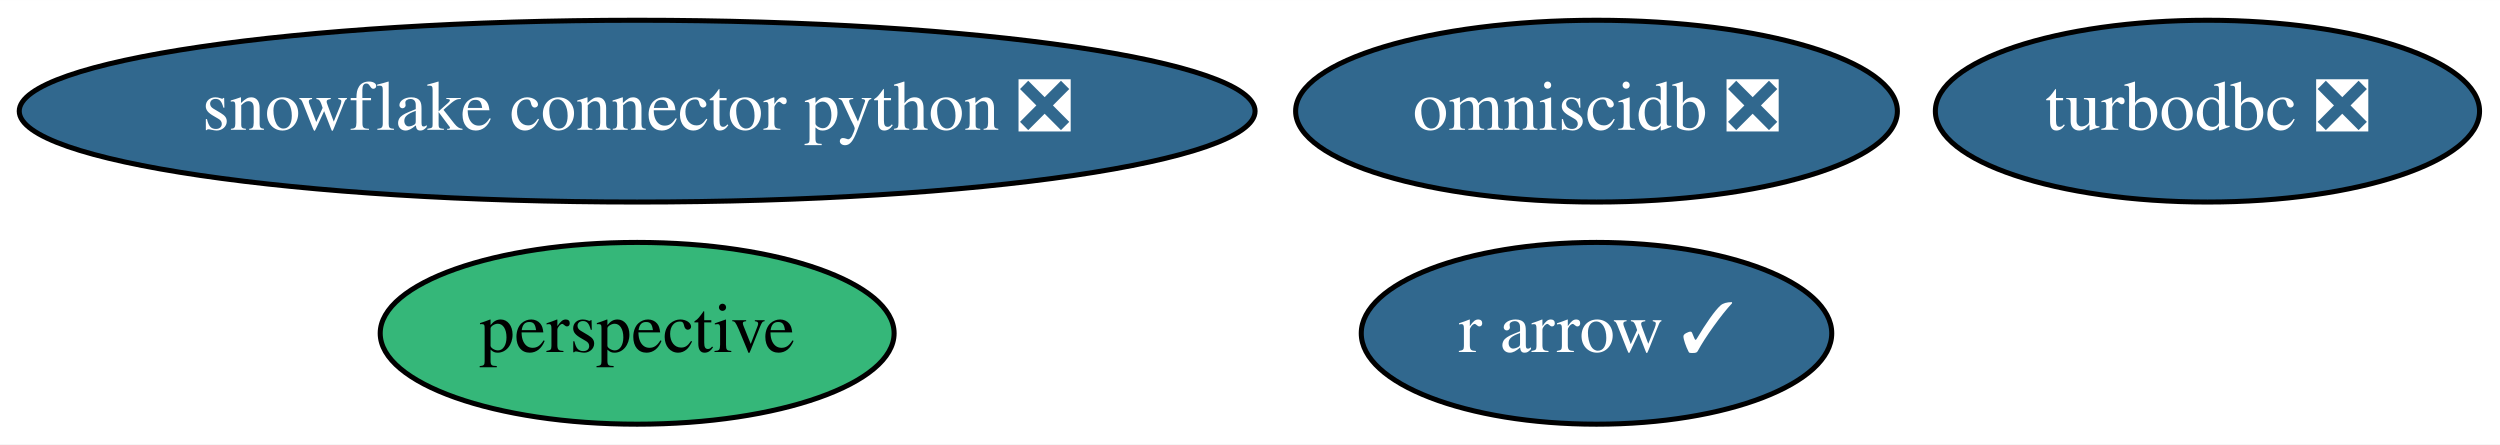
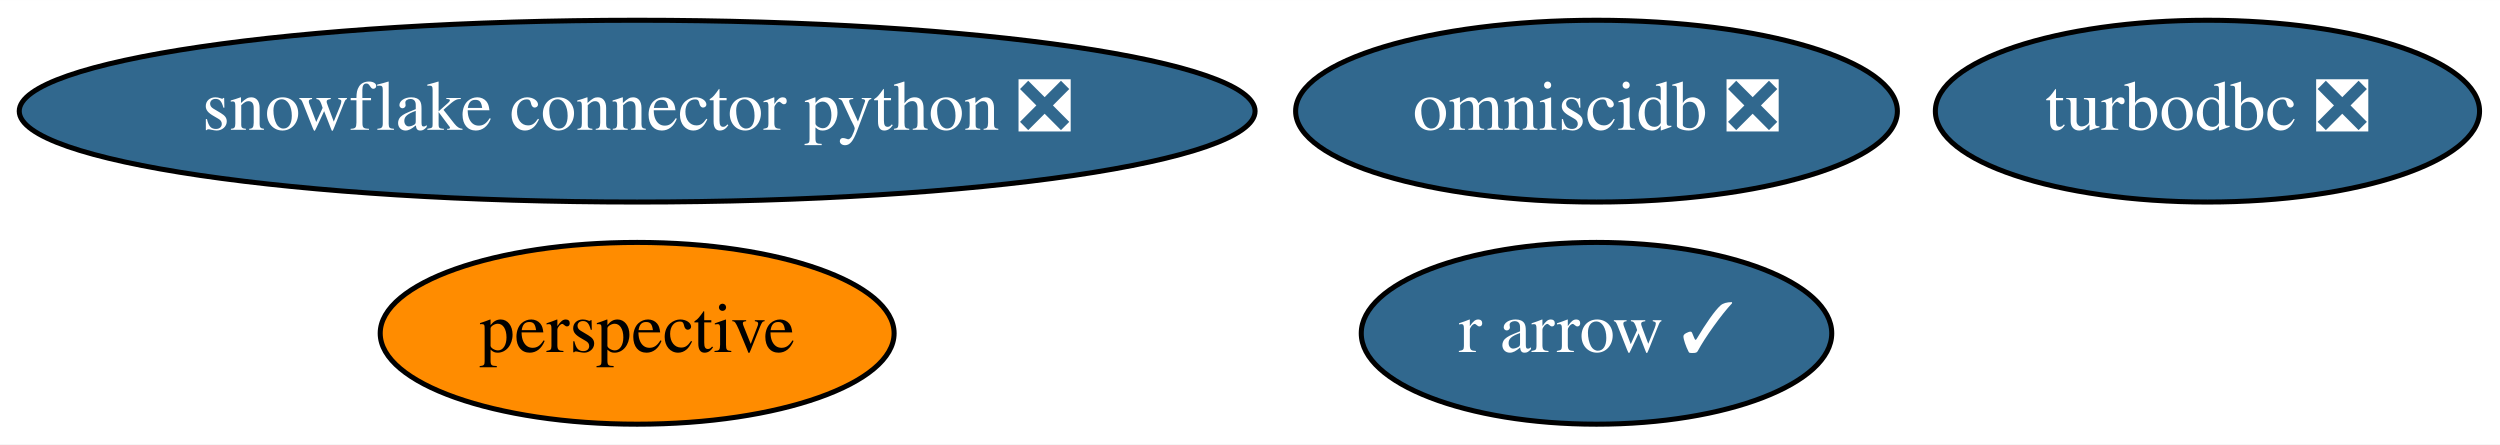
<svg xmlns="http://www.w3.org/2000/svg" xmlns:xlink="http://www.w3.org/1999/xlink" width="495pt" height="88pt" viewBox="0.00 0.00 495.13 88.00">
  <g id="graph0" class="graph" transform="scale(1 1) rotate(0) translate(4 84)">
    <polygon fill="white" stroke="transparent" points="-4,4 -4,-84 491.13,-84 491.13,4 -4,4" />
    <g id="node1" class="node">
      <g id="a_node1">
        <a xlink:href="https://github.com/conda-forge/turbodbc-feedstock/pull/47" xlink:title="turbodbc ❎">
          <ellipse fill="#31688e" stroke="black" cx="433.19" cy="-62" rx="53.89" ry="18" />
          <text text-anchor="middle" x="433.19" y="-58.3" font-family="Times,serif" font-size="14.00" fill="white">turbodbc ❎</text>
        </a>
      </g>
    </g>
    <g id="node2" class="node">
      <g id="a_node2">
        <a xlink:href="https://github.com/conda-forge/snowflake-connector-python-feedstock/pull/55" xlink:title="snowflake connector python ❎">
          <ellipse fill="#31688e" stroke="black" cx="122.19" cy="-62" rx="122.38" ry="18" />
          <text text-anchor="middle" x="122.19" y="-58.3" font-family="Times,serif" font-size="14.00" fill="white">snowflake connector python ❎</text>
        </a>
      </g>
    </g>
    <g id="node3" class="node">
      <g id="a_node3">
        <a xlink:href="https://github.com/conda-forge/r-arrow-feedstock/pull/28" xlink:title="r arrow ✓">
          <ellipse fill="#31688e" stroke="black" cx="312.19" cy="-18" rx="46.59" ry="18" />
          <text text-anchor="middle" x="312.19" y="-14.3" font-family="Times,serif" font-size="14.00" fill="white">r arrow ✓</text>
        </a>
      </g>
    </g>
    <g id="node4" class="node">
      <g id="a_node4">
        <a xlink:href="https://github.com/conda-forge/omniscidb-feedstock/pull/18" xlink:title="omniscidb ❎">
          <ellipse fill="#31688e" stroke="black" cx="312.19" cy="-62" rx="59.59" ry="18" />
          <text text-anchor="middle" x="312.19" y="-58.3" font-family="Times,serif" font-size="14.00" fill="white">omniscidb ❎</text>
        </a>
      </g>
    </g>
    <g id="node5" class="node">
      <g id="a_node5">
        <a xlink:href="https://github.com/conda-forge/perspective-feedstock" xlink:title="perspective">
-           <ellipse fill="#35b779" stroke="black" cx="122.19" cy="-18" rx="50.89" ry="18" />
+           <ellipse fill="#ff8c00" stroke="black" cx="122.19" cy="-18" rx="50.89" ry="18" />
          <text text-anchor="middle" x="122.19" y="-14.3" font-family="Times,serif" font-size="14.00">perspective</text>
        </a>
      </g>
    </g>
  </g>
</svg>
